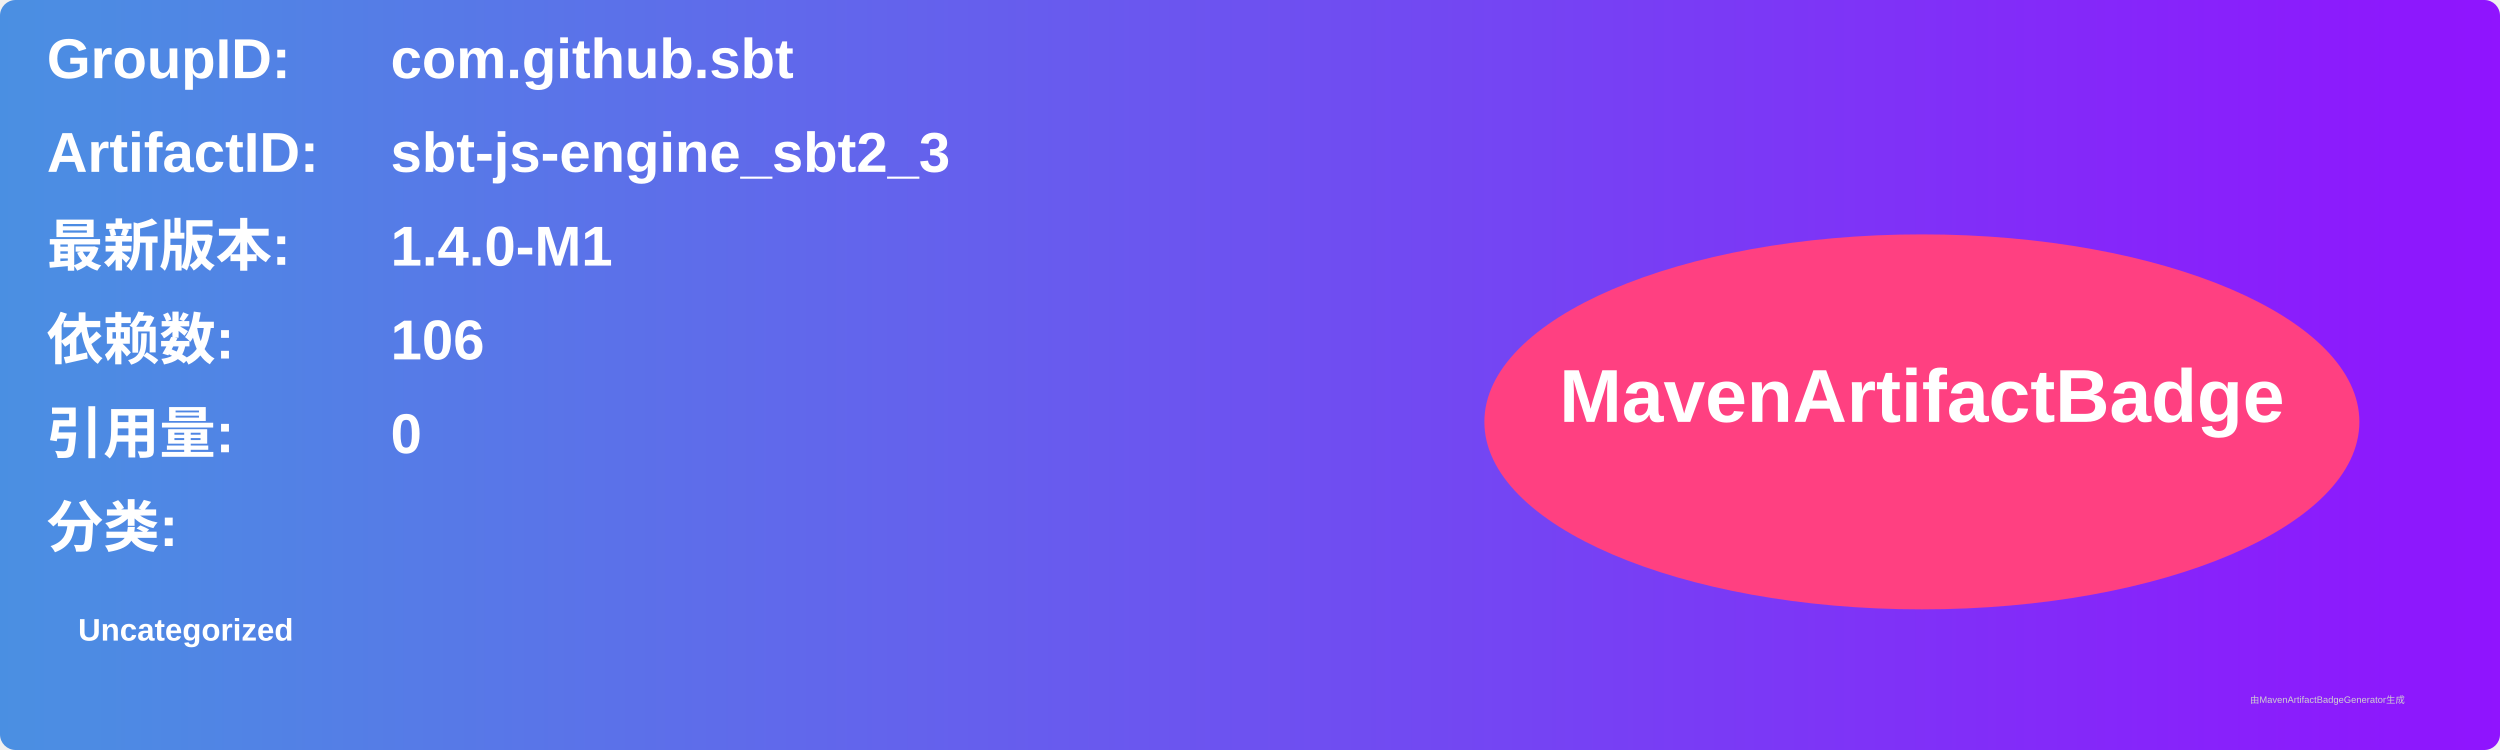
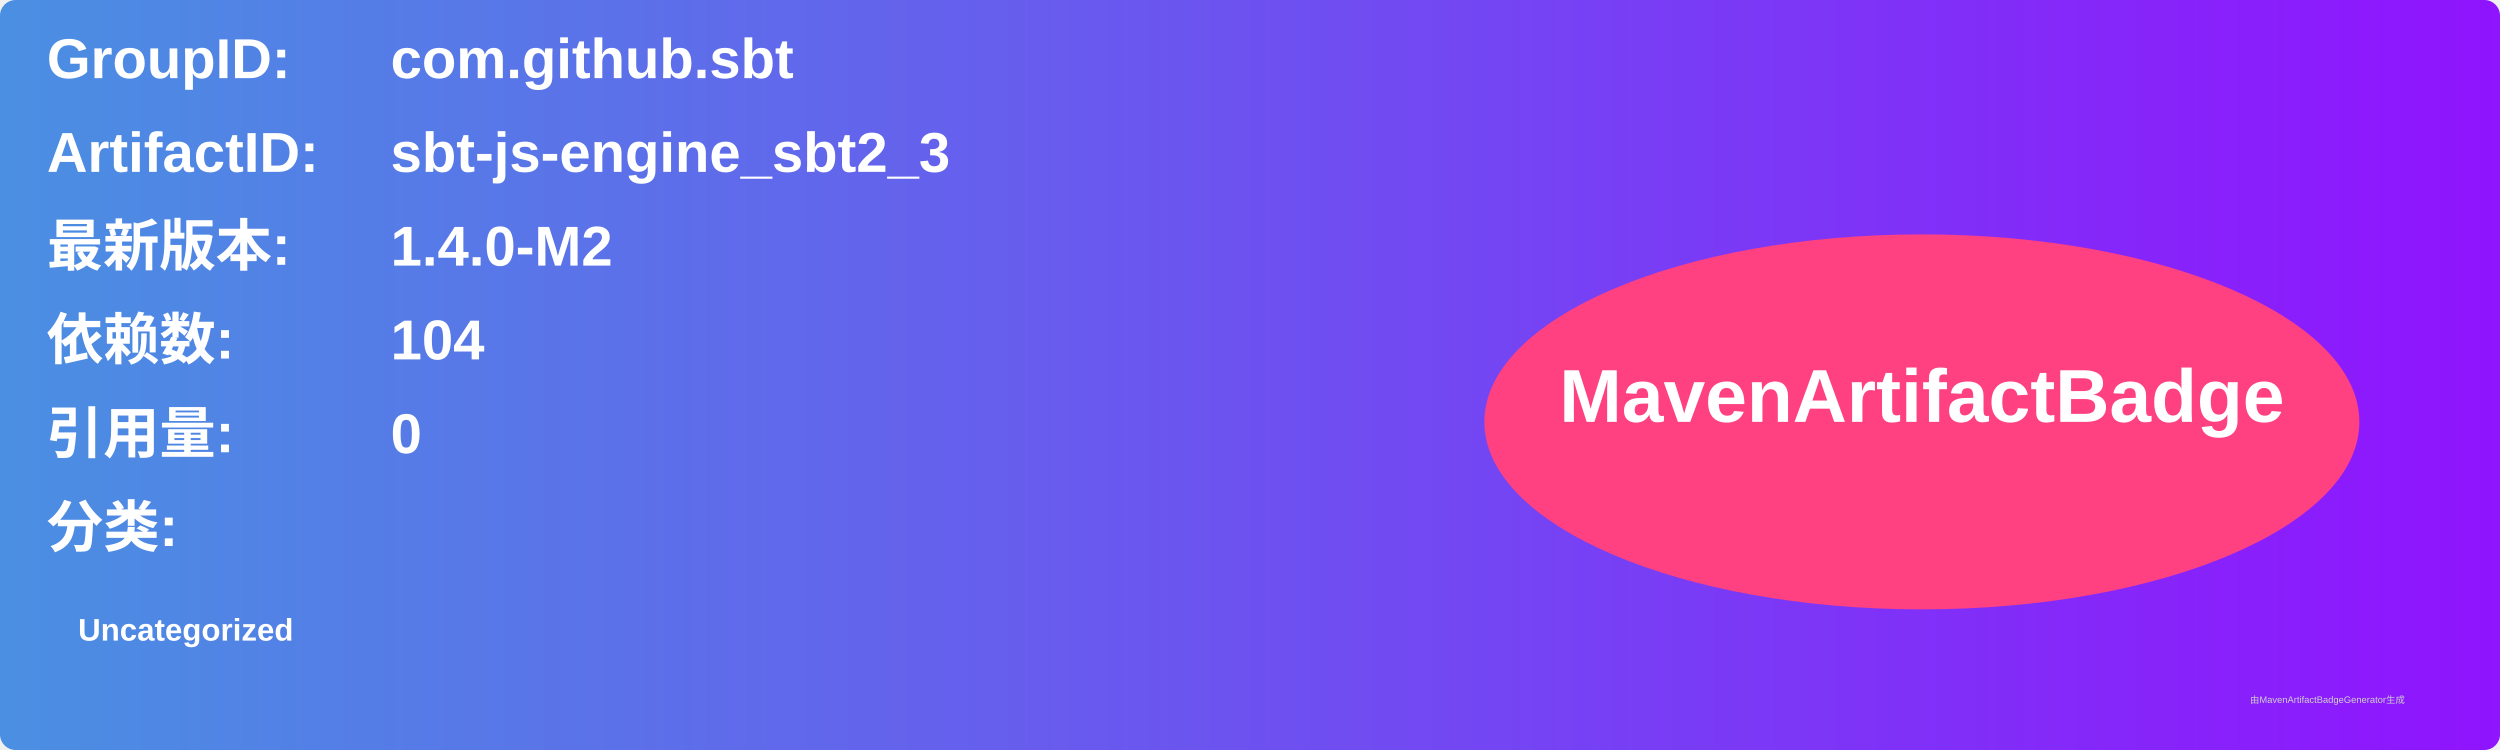
<svg xmlns="http://www.w3.org/2000/svg" width="800" height="240" viewBox="0 0 800 240">
  <linearGradient id="grad" x1="0%" y1="0%" x2="100%" y2="0%">
    <stop offset="0%" stop-color="#4a90e2" />
    <stop offset="100%" stop-color="#9013fe" />
  </linearGradient>
  <rect width="100%" height="100%" rx="5" ry="5" fill="url(#grad)" />
  <g transform="translate(15, 15)">
    <text x="0" y="10" font-family="Arial" font-size="18" fill="white" font-weight="bold" width="260">GroupID:</text>
    <text x="110" y="10" font-family="Arial" font-size="18" fill="white" font-weight="bold" width="460">com.github.sbt</text>
    <text x="0" y="40" font-family="Arial" font-size="18" fill="white" font-weight="bold" width="260">ArtifactID:</text>
    <text x="110" y="40" font-family="Arial" font-size="18" fill="white" font-weight="bold" width="460">sbt-js-engine_sbt2_3</text>
    <text x="0" y="70" font-family="Arial" font-size="18" fill="white" font-weight="bold">最新版本:</text>
    <text x="110" y="70" font-family="Arial" font-size="18" fill="white" font-weight="bold">
-       <tspan font-weight="bold">1.4.0-M1</tspan>
+       <tspan font-weight="bold">1.4.0-M2</tspan>
    </text>
    <text x="0" y="100" font-family="Arial" font-size="18" fill="white" font-weight="bold">依赖数: </text>
    <text x="110" y="100" font-family="Arial" font-size="18" fill="white">
-       <tspan font-weight="bold">106</tspan>
+       <tspan font-weight="bold">104</tspan>
    </text>
    <text x="0" y="130" font-family="Arial" font-size="18" fill="white" font-weight="bold">引用量: </text>
    <text x="110" y="130" font-family="Arial" font-size="18" fill="white">
      <tspan font-weight="bold">0</tspan>
    </text>
    <text x="0" y="160" font-family="Arial" font-size="18" fill="white" font-weight="bold">分类:</text>
    <text x="10" y="190" font-family="Arial" font-size="10" fill="white">
      <tspan font-weight="bold">Uncategorized</tspan>
    </text>
    <ellipse cx="600" cy="120" rx="140" ry="60" fill="#ff4081" />
    <text x="600" y="120" text-anchor="middle" font-family="Arial" font-size="24" fill="white" font-weight="bold">MavenArtifactBadge</text>
  </g>
  <text x="720" y="225" font-family="Arial" font-size="3" fill="#d0d0d0">由MavenArtifactBadgeGenerator生成</text>
</svg>
